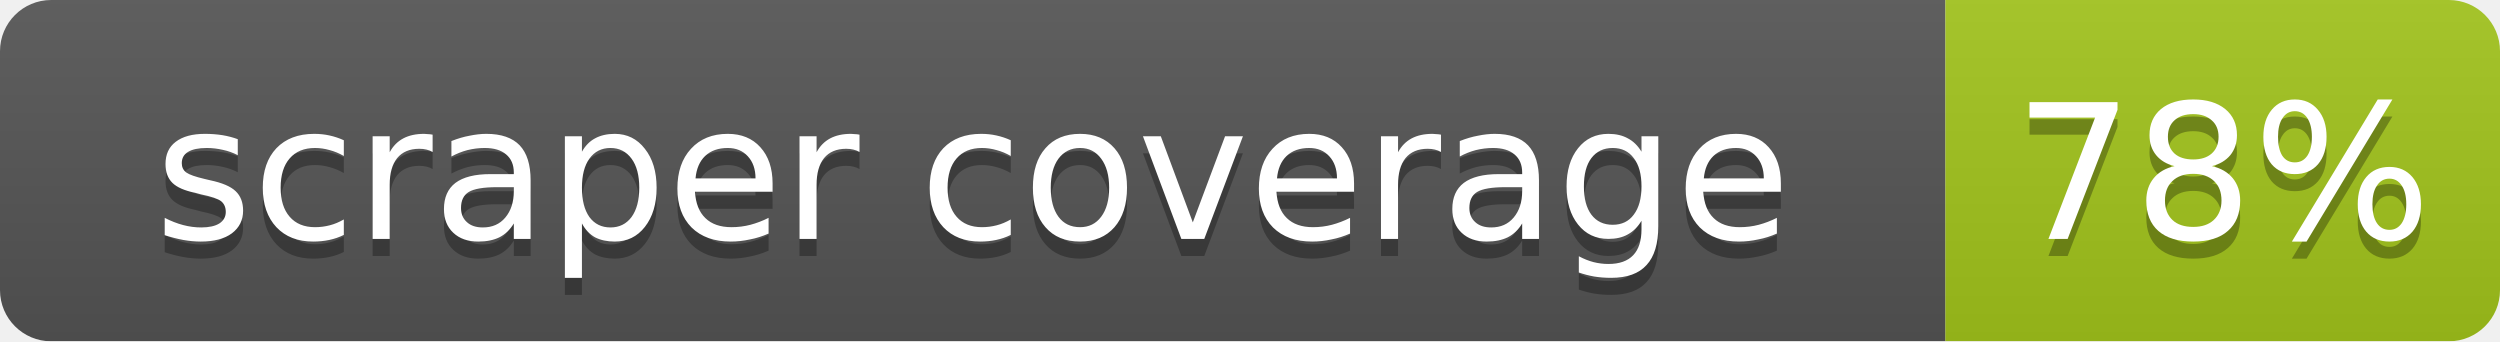
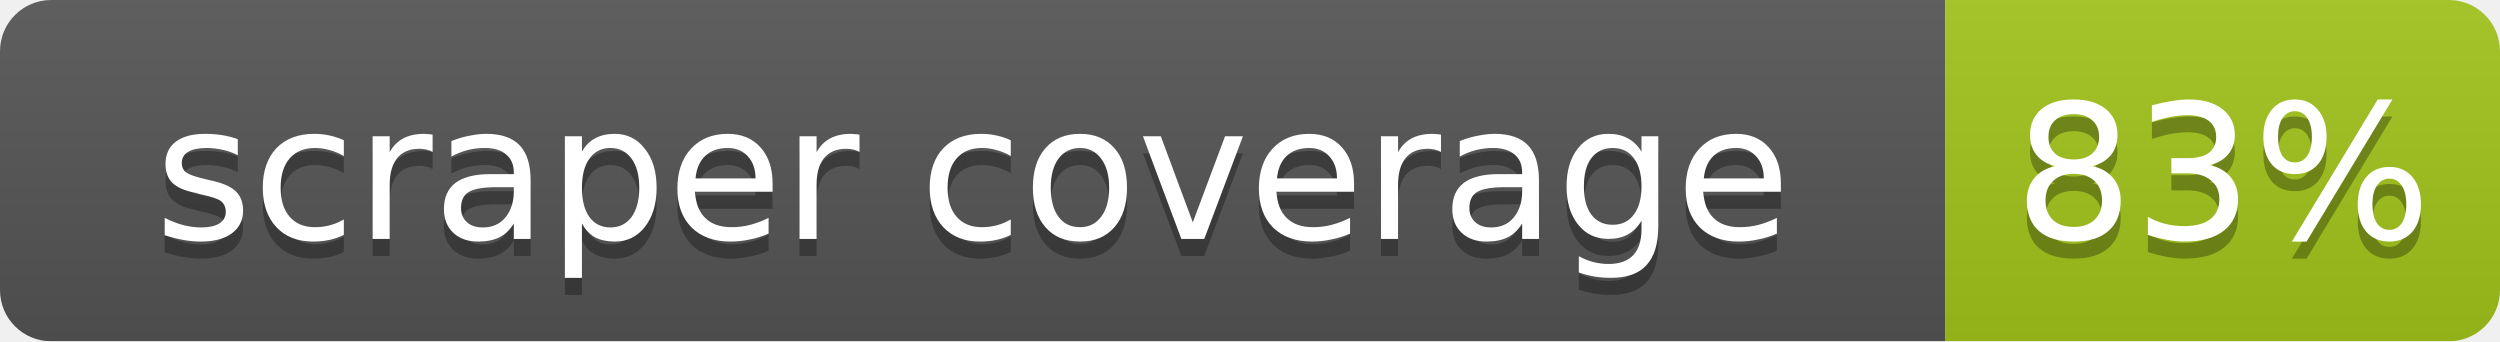
<svg xmlns="http://www.w3.org/2000/svg" width="146.5" height="20">
  <linearGradient id="b" x2="0" y2="100%">
    <stop offset="0" stop-color="#bbb" stop-opacity=".1" />
    <stop offset="1" stop-opacity=".1" />
  </linearGradient>
  <mask id="a">
    <rect width="146.5" height="20" rx="3" fill="#fff" />
  </mask>
  <g mask="url(#a)">
    <rect width="114.0" height="20" fill="#555" />
    <rect x="114.0" width="32.5" height="20" fill="#a3c51c" />
    <rect width="146.5" height="20" fill="url(#b)" />
  </g>
  <g fill="#fff" text-anchor="middle" font-family="DejaVu Sans,Verdana,Geneva,sans-serif" font-size="11">
    <text x="57.0" y="15" fill="#010101" fill-opacity=".3">scraper coverage</text>
    <text x="57.0" y="14">scraper coverage</text>
-     <text x="130.25" y="15" fill="#010101" fill-opacity=".3">78%</text>
-     <text x="130.25" y="14">78%</text>
+     <text x="130.25" y="15" fill="#010101" fill-opacity=".3">83%</text>
+     <text x="130.25" y="14">83%</text>
  </g>
</svg>
